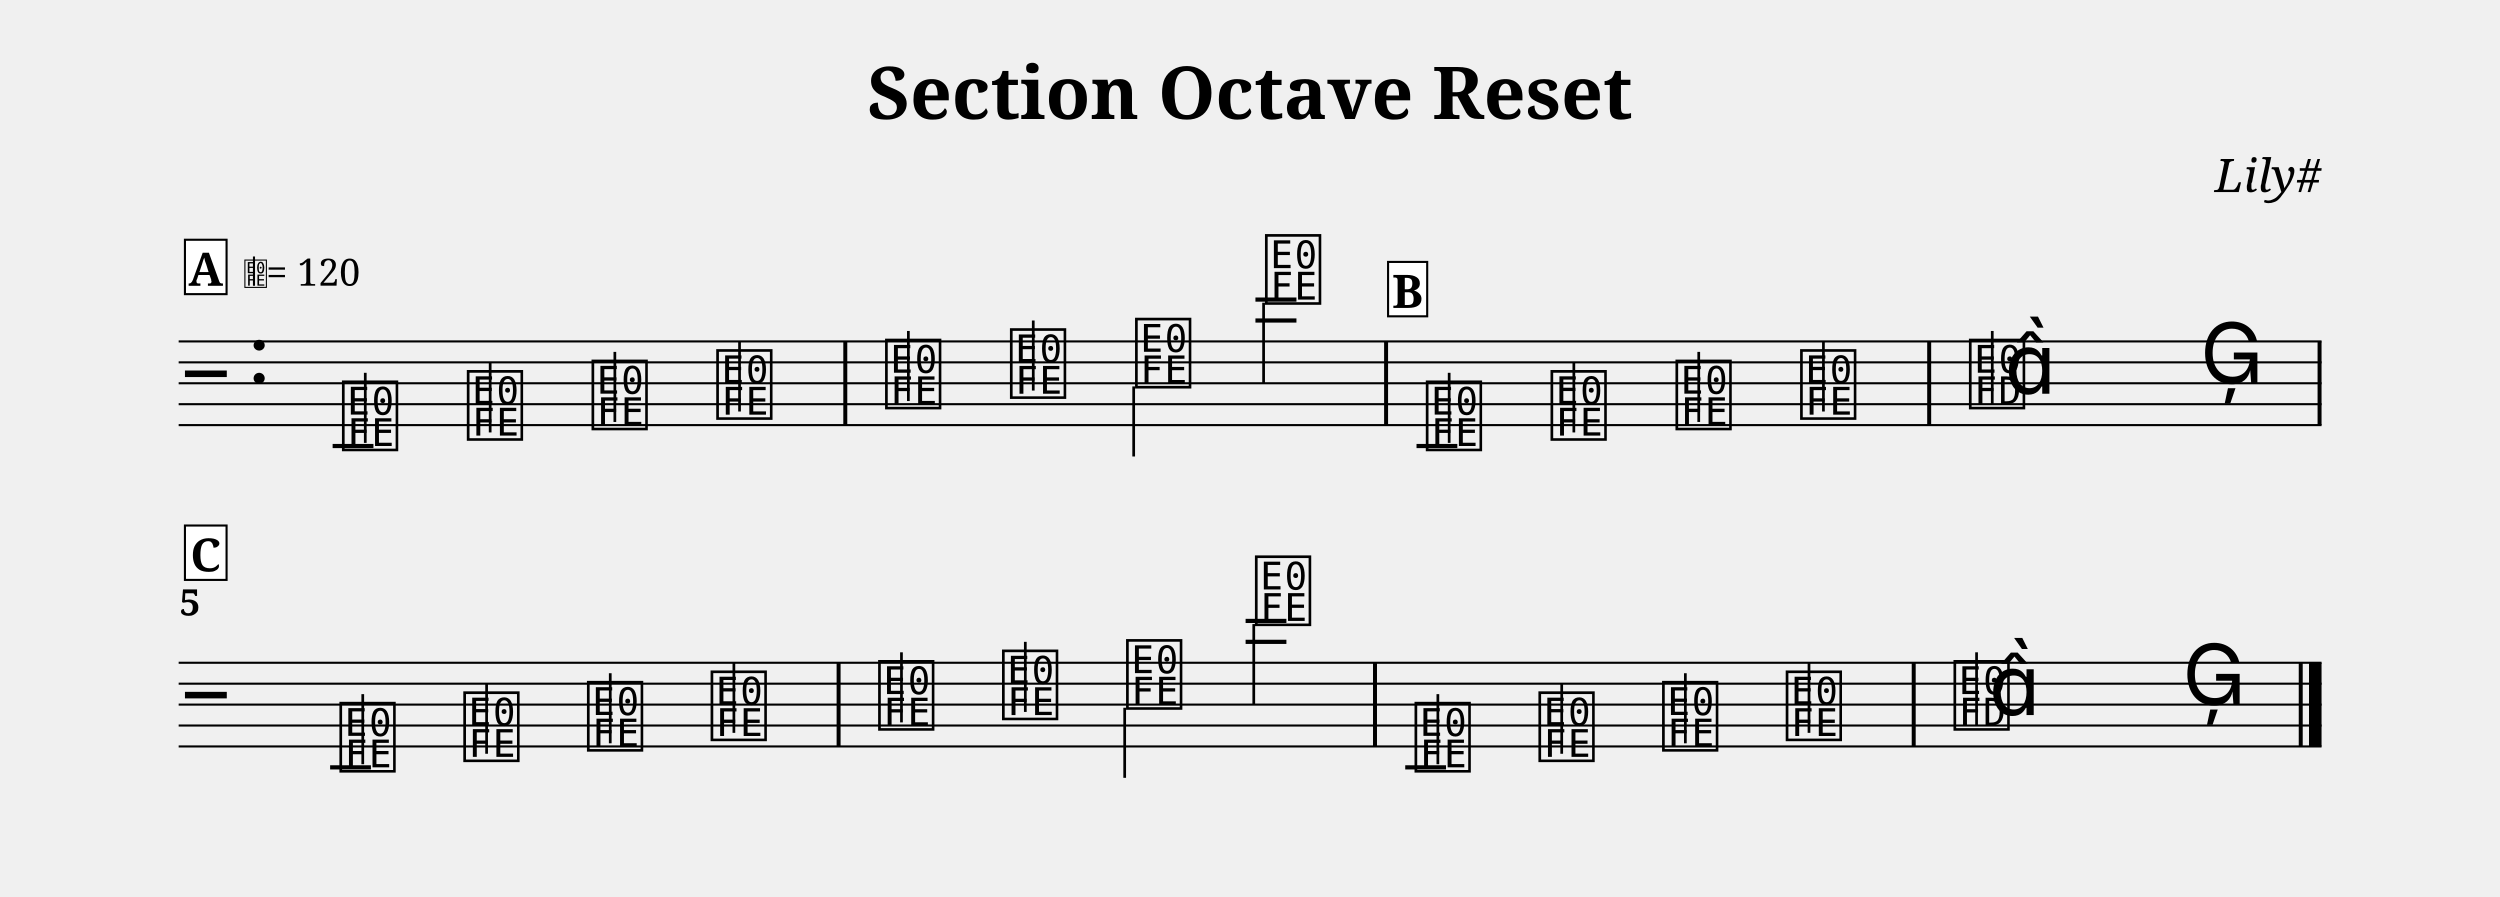
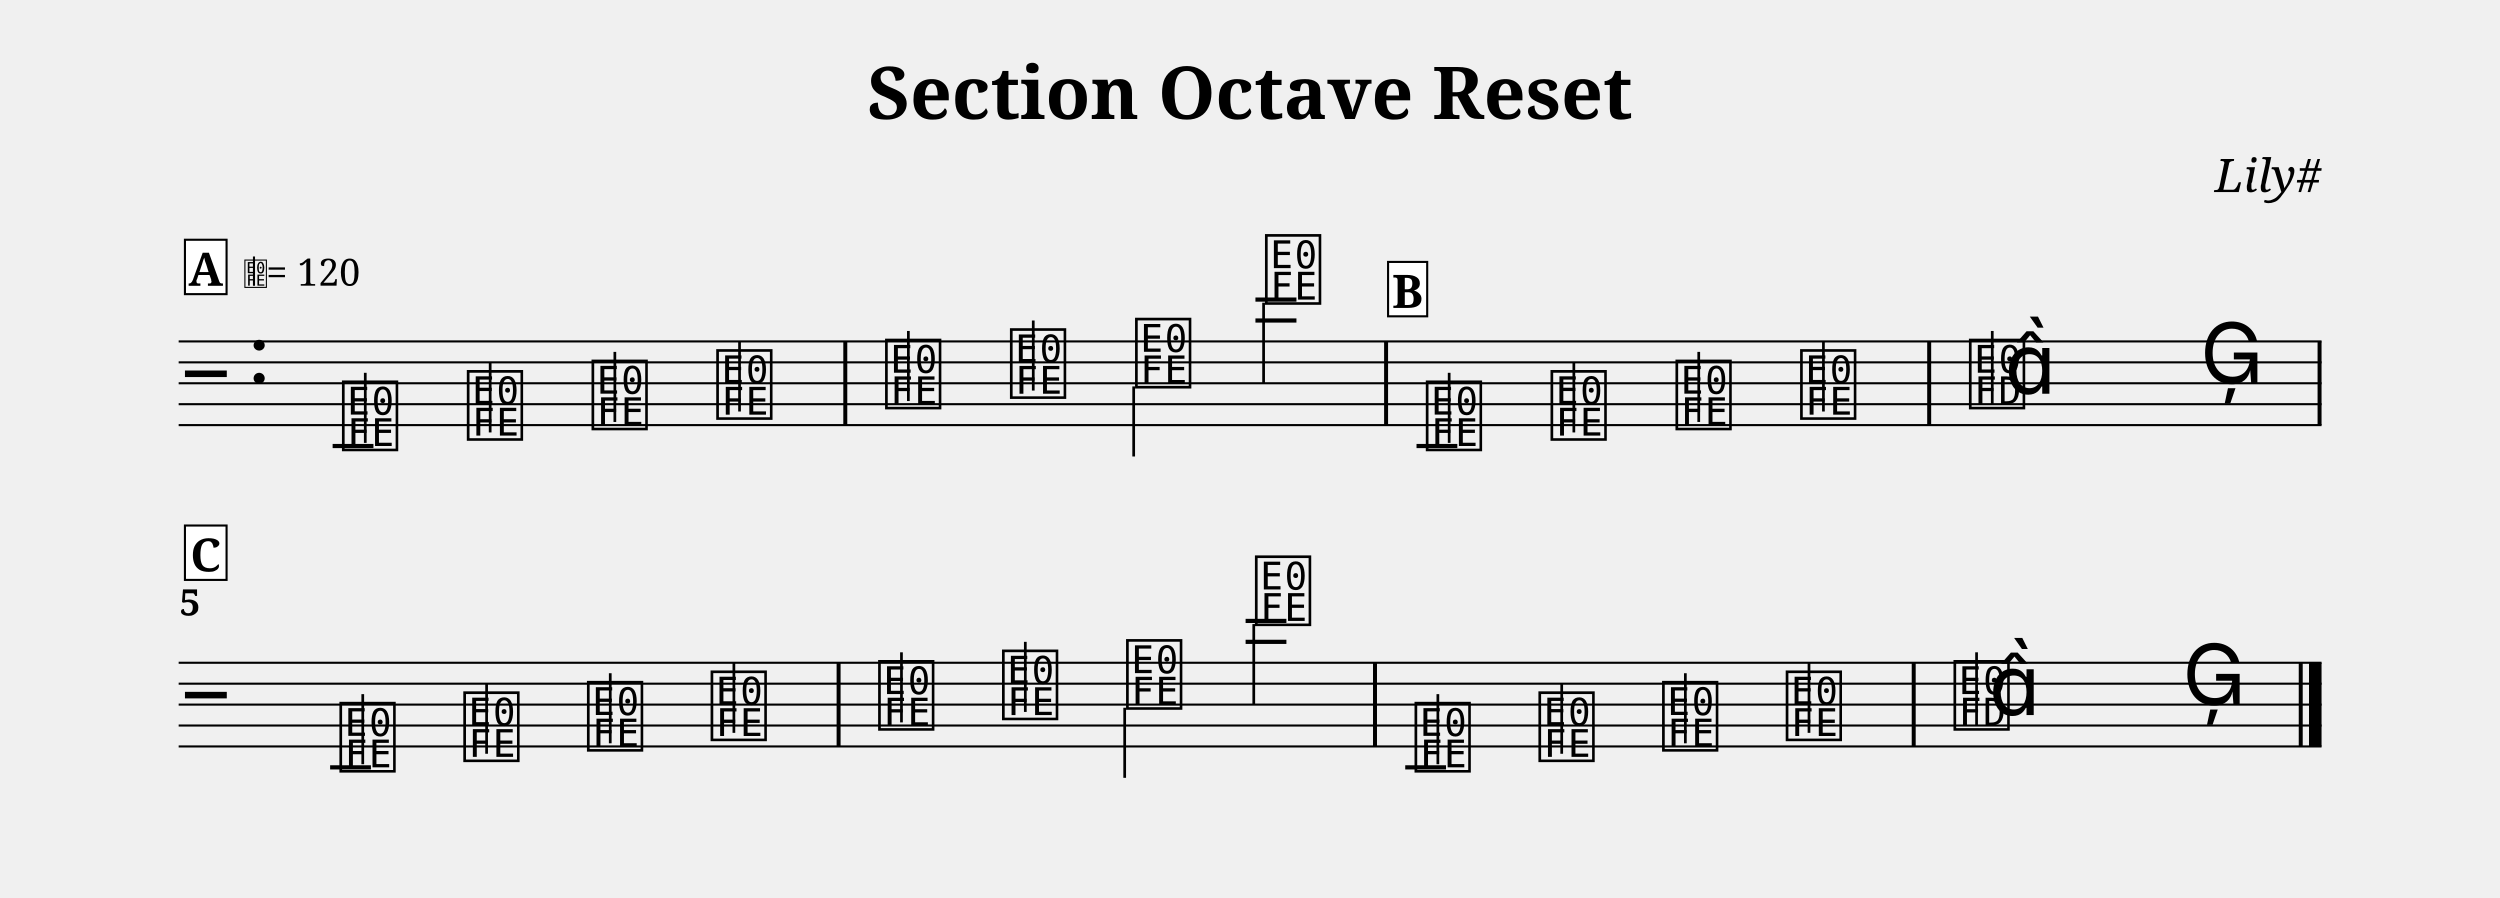
- <svg xmlns="http://www.w3.org/2000/svg" width="1195.0" height="428.7" viewBox="0 0 119.50 42.87" font-family="serif">
+ <svg xmlns="http://www.w3.org/2000/svg" width="1195.0" height="429.2" viewBox="0 0 119.50 42.92" font-family="serif">
  <style>
  @font-face { font-family: 'Emmentaler'; src: local('Emmentaler'); }
  .music { font-family: 'Emmentaler', serif; }
</style>
  <text x="59.75" y="5.69" font-size="3.49" font-weight="bold" text-anchor="middle" data-pos="108">Section Octave Reset</text>
  <text x="110.97" y="9.18" font-size="2.20" font-style="italic" text-anchor="end" data-pos="140">Lily#</text>
  <g transform="translate(8.54,0.00) scale(1,1)">
    <line x1="0.00" y1="16.32" x2="102.43" y2="16.32" stroke="#000000" stroke-width="0.100" />
    <line x1="0.00" y1="17.32" x2="102.43" y2="17.32" stroke="#000000" stroke-width="0.100" />
    <line x1="0.00" y1="18.32" x2="102.43" y2="18.32" stroke="#000000" stroke-width="0.100" />
    <line x1="0.00" y1="19.32" x2="102.43" y2="19.32" stroke="#000000" stroke-width="0.100" />
    <line x1="0.00" y1="20.32" x2="102.43" y2="20.32" stroke="#000000" stroke-width="0.100" />
    <text class="music" x="0.30" y="19.32" font-size="4.00"></text>
    <text class="music" x="3.30" y="18.32" font-size="4.00" data-pos="159"></text>
    <line x1="7.36" y1="21.32" x2="9.31" y2="21.32" stroke="#000000" stroke-width="0.200" />
    <line x1="51.47" y1="15.32" x2="53.43" y2="15.32" stroke="#000000" stroke-width="0.200" />
    <line x1="51.47" y1="14.32" x2="53.43" y2="14.32" stroke="#000000" stroke-width="0.200" />
    <line x1="59.17" y1="21.32" x2="61.12" y2="21.32" stroke="#000000" stroke-width="0.200" />
    <text class="music" x="7.68" y="21.32" font-size="4.00" data-pos="249"></text>
    <line x1="8.92" y1="21.17" x2="8.92" y2="17.82" stroke="#000000" stroke-width="0.130" />
    <text class="music" x="13.65" y="20.82" font-size="4.00" data-pos="254"></text>
    <line x1="14.89" y1="20.67" x2="14.89" y2="17.32" stroke="#000000" stroke-width="0.130" />
    <text class="music" x="19.61" y="20.32" font-size="4.00" data-pos="256"></text>
    <line x1="20.85" y1="20.17" x2="20.85" y2="16.82" stroke="#000000" stroke-width="0.130" />
    <text class="music" x="25.57" y="19.82" font-size="4.00" data-pos="258"></text>
    <line x1="26.81" y1="19.67" x2="26.81" y2="16.32" stroke="#000000" stroke-width="0.130" />
    <text class="music" x="33.64" y="19.32" font-size="4.00" data-pos="262"></text>
    <line x1="34.88" y1="19.17" x2="34.88" y2="15.82" stroke="#000000" stroke-width="0.130" />
    <text class="music" x="39.61" y="18.82" font-size="4.00" data-pos="265"></text>
    <line x1="40.85" y1="18.67" x2="40.85" y2="15.32" stroke="#000000" stroke-width="0.130" />
    <text class="music" x="45.59" y="18.32" font-size="4.00" data-pos="267"></text>
    <line x1="45.65" y1="18.47" x2="45.65" y2="21.82" stroke="#000000" stroke-width="0.130" />
    <text class="music" x="51.80" y="14.32" font-size="4.00" data-pos="269"></text>
    <line x1="51.86" y1="14.47" x2="51.86" y2="18.32" stroke="#000000" stroke-width="0.130" />
    <text class="music" x="59.49" y="21.32" font-size="4.00" data-pos="349"></text>
    <line x1="60.73" y1="21.17" x2="60.73" y2="17.82" stroke="#000000" stroke-width="0.130" />
    <text class="music" x="65.45" y="20.82" font-size="4.00" data-pos="354"></text>
    <line x1="66.69" y1="20.67" x2="66.69" y2="17.32" stroke="#000000" stroke-width="0.130" />
    <text class="music" x="71.42" y="20.32" font-size="4.00" data-pos="356"></text>
    <line x1="72.66" y1="20.17" x2="72.66" y2="16.82" stroke="#000000" stroke-width="0.130" />
    <text class="music" x="77.38" y="19.82" font-size="4.00" data-pos="358"></text>
    <line x1="78.62" y1="19.67" x2="78.62" y2="16.32" stroke="#000000" stroke-width="0.130" />
    <text class="music" x="85.45" y="19.32" font-size="4.00" data-pos="362"></text>
    <line x1="86.69" y1="19.32" x2="86.69" y2="15.82" stroke="#000000" stroke-width="0.130" />
    <text class="music" x="87.28" y="18.82" font-size="4.00"></text>
    <text class="music" x="96.63" y="18.32" font-size="4.00" data-pos="366"></text>
    <rect x="31.77" y="16.32" width="0.19" height="4.00" data-pos="260" />
    <rect x="57.62" y="16.32" width="0.19" height="4.00" data-pos="272" />
    <rect x="83.58" y="16.32" width="0.19" height="4.00" data-pos="360" />
    <rect x="102.24" y="16.32" width="0.19" height="4.00" data-pos="369" />
    <line x1="0.00" y1="31.68" x2="102.43" y2="31.68" stroke="#000000" stroke-width="0.100" />
    <line x1="0.00" y1="32.68" x2="102.43" y2="32.68" stroke="#000000" stroke-width="0.100" />
    <line x1="0.00" y1="33.68" x2="102.43" y2="33.68" stroke="#000000" stroke-width="0.100" />
    <line x1="0.00" y1="34.68" x2="102.43" y2="34.68" stroke="#000000" stroke-width="0.100" />
    <line x1="0.00" y1="35.68" x2="102.43" y2="35.68" stroke="#000000" stroke-width="0.100" />
    <text class="music" x="0.30" y="34.68" font-size="4.00"></text>
    <line x1="7.24" y1="36.68" x2="9.19" y2="36.68" stroke="#000000" stroke-width="0.200" />
    <line x1="51.00" y1="30.68" x2="52.95" y2="30.68" stroke="#000000" stroke-width="0.200" />
    <line x1="51.00" y1="29.68" x2="52.95" y2="29.68" stroke="#000000" stroke-width="0.200" />
    <line x1="58.63" y1="36.68" x2="60.58" y2="36.68" stroke="#000000" stroke-width="0.200" />
    <text class="music" x="7.56" y="36.68" font-size="4.00" data-pos="249"></text>
    <line x1="8.80" y1="36.53" x2="8.80" y2="33.18" stroke="#000000" stroke-width="0.130" />
    <text class="music" x="13.48" y="36.18" font-size="4.00" data-pos="254"></text>
    <line x1="14.72" y1="36.03" x2="14.72" y2="32.68" stroke="#000000" stroke-width="0.130" />
    <text class="music" x="19.39" y="35.68" font-size="4.00" data-pos="256"></text>
    <line x1="20.63" y1="35.53" x2="20.63" y2="32.18" stroke="#000000" stroke-width="0.130" />
    <text class="music" x="25.30" y="35.18" font-size="4.00" data-pos="258"></text>
    <line x1="26.54" y1="35.03" x2="26.54" y2="31.68" stroke="#000000" stroke-width="0.130" />
    <text class="music" x="33.31" y="34.68" font-size="4.00" data-pos="262"></text>
    <line x1="34.55" y1="34.53" x2="34.55" y2="31.18" stroke="#000000" stroke-width="0.130" />
    <text class="music" x="39.23" y="34.18" font-size="4.00" data-pos="265"></text>
    <line x1="40.47" y1="34.03" x2="40.47" y2="30.68" stroke="#000000" stroke-width="0.130" />
    <text class="music" x="45.16" y="33.68" font-size="4.00" data-pos="267"></text>
    <line x1="45.22" y1="33.83" x2="45.22" y2="37.18" stroke="#000000" stroke-width="0.130" />
    <text class="music" x="51.32" y="29.68" font-size="4.00" data-pos="269"></text>
    <line x1="51.39" y1="29.83" x2="51.39" y2="33.68" stroke="#000000" stroke-width="0.130" />
    <text class="music" x="58.95" y="36.68" font-size="4.00" data-pos="349"></text>
    <line x1="60.19" y1="36.53" x2="60.19" y2="33.18" stroke="#000000" stroke-width="0.130" />
    <text class="music" x="64.87" y="36.18" font-size="4.00" data-pos="354"></text>
    <line x1="66.11" y1="36.03" x2="66.11" y2="32.68" stroke="#000000" stroke-width="0.130" />
    <text class="music" x="70.78" y="35.68" font-size="4.00" data-pos="356"></text>
    <line x1="72.02" y1="35.53" x2="72.02" y2="32.18" stroke="#000000" stroke-width="0.130" />
    <text class="music" x="76.69" y="35.18" font-size="4.00" data-pos="358"></text>
    <line x1="77.93" y1="35.03" x2="77.93" y2="31.68" stroke="#000000" stroke-width="0.130" />
    <text class="music" x="84.71" y="34.68" font-size="4.00" data-pos="362"></text>
    <line x1="85.94" y1="34.68" x2="85.94" y2="31.18" stroke="#000000" stroke-width="0.130" />
    <text class="music" x="86.53" y="34.18" font-size="4.00"></text>
    <text class="music" x="95.78" y="33.68" font-size="4.00" data-pos="366"></text>
    <rect x="31.45" y="31.68" width="0.19" height="4.00" data-pos="260" />
    <rect x="57.09" y="31.68" width="0.19" height="4.00" data-pos="272" />
    <rect x="82.84" y="31.68" width="0.19" height="4.00" data-pos="360" />
    <rect x="101.34" y="31.68" width="0.19" height="4.00" data-pos="369" />
    <rect x="101.83" y="31.68" width="0.60" height="4.00" data-pos="369" />
    <text x="0.05" y="29.42" font-size="1.75" font-weight="bold">5</text>
    <rect x="0.30" y="11.46" width="1.99" height="2.60" fill="#FFFFFF" stroke="#000000" stroke-width="0.100" data-pos="432" />
    <text x="1.29" y="13.66" font-size="2.20" font-weight="bold" text-anchor="middle" data-pos="432">A</text>
    <text class="music" x="3.09" y="13.66" font-size="1.60" data-pos="0"></text>
    <line x1="3.60" y1="13.66" x2="3.60" y2="12.26" stroke="#000000" stroke-width="0.100" data-pos="0" />
    <text x="4.19" y="13.66" font-size="1.80" data-pos="0">= 120</text>
    <rect x="57.81" y="12.52" width="1.87" height="2.60" fill="#FFFFFF" stroke="#000000" stroke-width="0.100" data-pos="471" />
    <text x="58.74" y="14.72" font-size="2.20" font-weight="bold" text-anchor="middle" data-pos="471">B</text>
    <rect x="0.30" y="25.12" width="1.99" height="2.60" fill="#FFFFFF" stroke="#000000" stroke-width="0.100" data-pos="509" />
    <text x="1.29" y="27.32" font-size="2.20" font-weight="bold" text-anchor="middle" data-pos="509">C</text>
  </g>
</svg>
